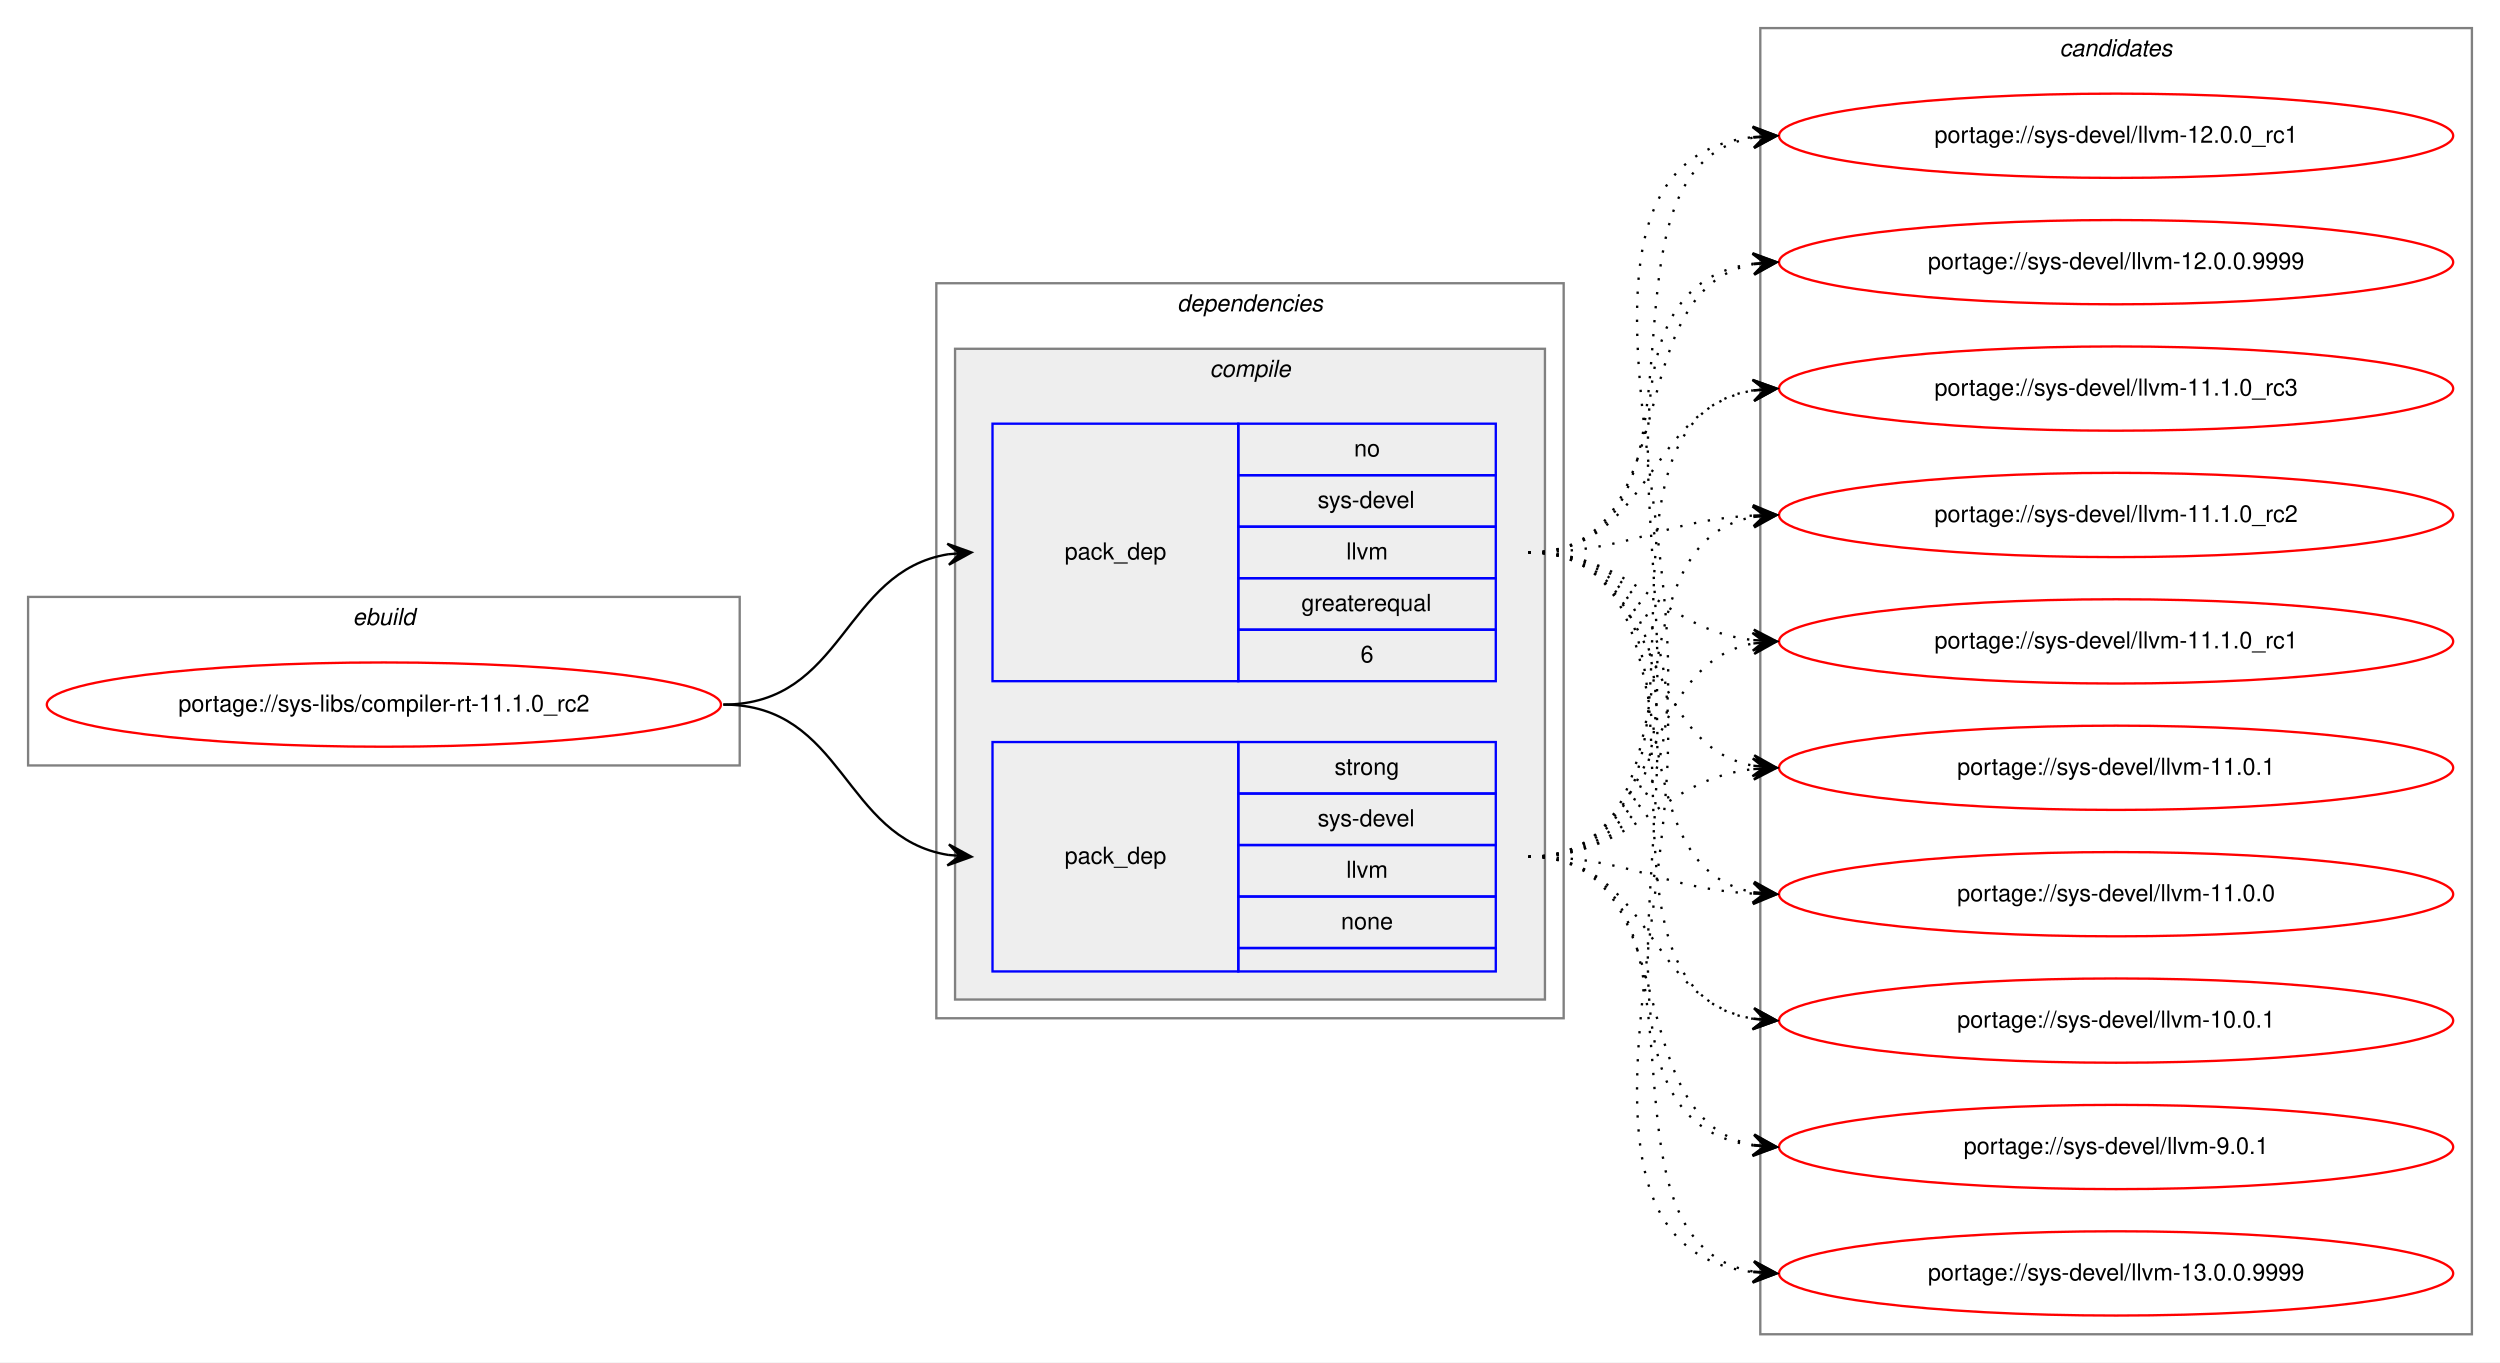
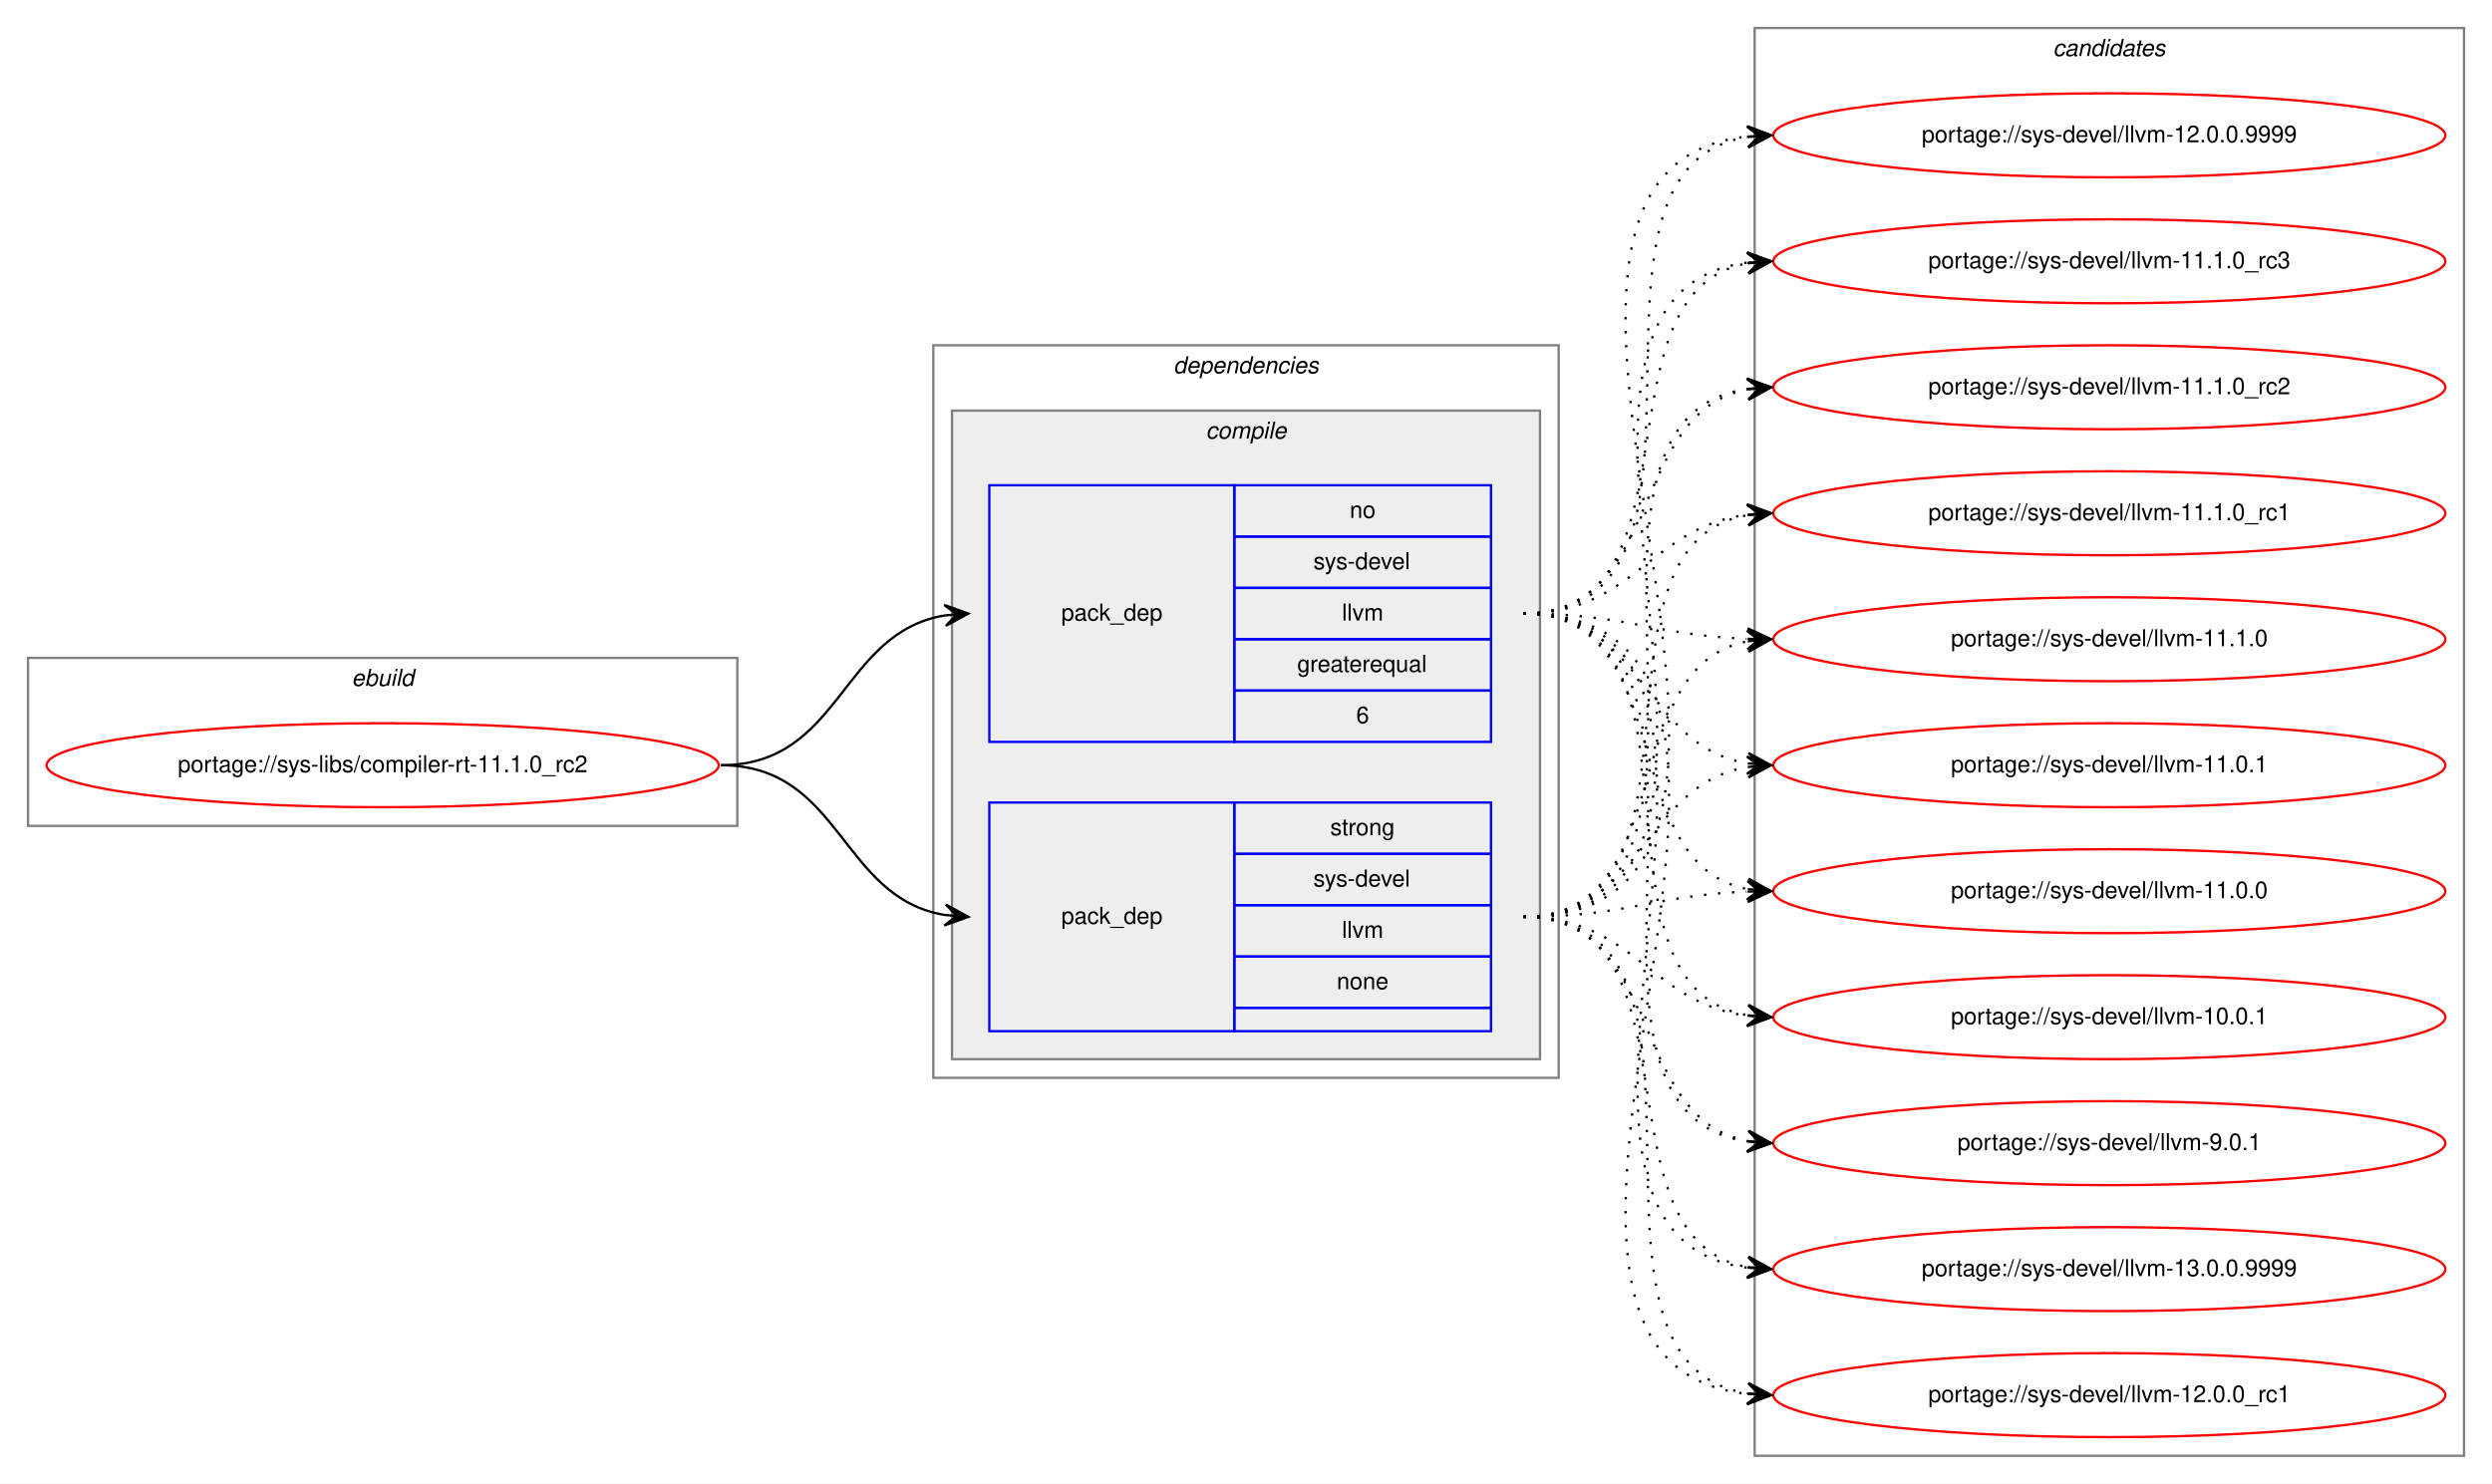
- <svg xmlns="http://www.w3.org/2000/svg" xmlns:xlink="http://www.w3.org/1999/xlink" width="1068pt" height="582pt" viewBox="0.00 0.00 1068.00 582.00">
-   <g id="graph0" class="graph" transform="scale(1 1) rotate(0) translate(4 578)">
-     <polygon fill="white" stroke="transparent" points="-4,4 -4,-578 1064,-578 1064,4 -4,4" />
+ <svg xmlns="http://www.w3.org/2000/svg" xmlns:xlink="http://www.w3.org/1999/xlink" width="1068pt" height="636pt" viewBox="0.00 0.00 1068.00 636.00">
+   <g id="graph0" class="graph" transform="scale(1 1) rotate(0) translate(4 632)">
+     <polygon fill="white" stroke="transparent" points="-4,4 -4,-632 1064,-632 1064,4 -4,4" />
    <g id="clust1" class="cluster">
-       <polygon fill="none" stroke="gray" points="8,-251 8,-323 312,-323 312,-251 8,-251" />
-       <text text-anchor="start" x="146.66" y="-311" font-family="Helvetica,sans-Serif" font-style="italic" font-size="10.00">ebuild</text>
+       <polygon fill="none" stroke="gray" points="8,-278 8,-350 312,-350 312,-278 8,-278" />
+       <text text-anchor="start" x="146.66" y="-338" font-family="Helvetica,sans-Serif" font-style="italic" font-size="10.00">ebuild</text>
    </g>
    <g id="clust2" class="cluster">
-       <polygon fill="none" stroke="gray" points="396,-143 396,-457 664,-457 664,-143 396,-143" />
-       <text text-anchor="start" x="498.88" y="-445" font-family="Helvetica,sans-Serif" font-style="italic" font-size="10.00">dependencies</text>
+       <polygon fill="none" stroke="gray" points="396,-170 396,-484 664,-484 664,-170 396,-170" />
+       <text text-anchor="start" x="498.88" y="-472" font-family="Helvetica,sans-Serif" font-style="italic" font-size="10.00">dependencies</text>
    </g>
    <g id="clust3" class="cluster">
-       <polygon fill="#eeeeee" stroke="gray" points="404,-151 404,-429 656,-429 656,-151 404,-151" />
-       <text text-anchor="start" x="512.78" y="-417" font-family="Helvetica,sans-Serif" font-style="italic" font-size="10.00">compile</text>
+       <polygon fill="#eeeeee" stroke="gray" points="404,-178 404,-456 656,-456 656,-178 404,-178" />
+       <text text-anchor="start" x="512.78" y="-444" font-family="Helvetica,sans-Serif" font-style="italic" font-size="10.00">compile</text>
    </g>
    <g id="clust8" class="cluster">
-       <polygon fill="none" stroke="gray" points="748,-8 748,-566 1052,-566 1052,-8 748,-8" />
-       <text text-anchor="start" x="875.82" y="-554" font-family="Helvetica,sans-Serif" font-style="italic" font-size="10.00">candidates</text>
+       <polygon fill="none" stroke="gray" points="748,-8 748,-620 1052,-620 1052,-8 748,-8" />
+       <text text-anchor="start" x="875.82" y="-608" font-family="Helvetica,sans-Serif" font-style="italic" font-size="10.00">candidates</text>
    </g>
    <g id="node1" class="node">
      <g id="a_node1">
        <a xlink:href="../sys-libs/compiler-rt-11.1.0_rc2.svg" xlink:title="portage://sys-libs/compiler-rt-11.1.0_rc2">
-           <ellipse fill="none" stroke="red" cx="160" cy="-277" rx="144" ry="18" />
-           <text text-anchor="middle" x="160" y="-274" font-family="Helvetica,sans-Serif" font-size="10.00">portage://sys-libs/compiler-rt-11.1.0_rc2</text>
+           <ellipse fill="none" stroke="red" cx="160" cy="-304" rx="144" ry="18" />
+           <text text-anchor="middle" x="160" y="-301" font-family="Helvetica,sans-Serif" font-size="10.00">portage://sys-libs/compiler-rt-11.1.0_rc2</text>
        </a>
      </g>
    </g>
    <g id="node2" class="node">
-       <polygon fill="none" stroke="blue" points="420,-287 420,-397 525,-397 525,-287 420,-287" />
-       <text text-anchor="start" x="450.82" y="-339" font-family="Helvetica,sans-Serif" font-size="10.00">pack_dep</text>
-       <polygon fill="none" stroke="blue" points="525,-375 525,-397 635,-397 635,-375 525,-375" />
-       <text text-anchor="start" x="574.44" y="-383" font-family="Helvetica,sans-Serif" font-size="10.00">no</text>
-       <polygon fill="none" stroke="blue" points="525,-353 525,-375 635,-375 635,-353 525,-353" />
-       <text text-anchor="start" x="558.89" y="-361" font-family="Helvetica,sans-Serif" font-size="10.00">sys-devel</text>
-       <polygon fill="none" stroke="blue" points="525,-331 525,-353 635,-353 635,-331 525,-331" />
-       <text text-anchor="start" x="571.12" y="-339" font-family="Helvetica,sans-Serif" font-size="10.00">llvm</text>
-       <polygon fill="none" stroke="blue" points="525,-309 525,-331 635,-331 635,-309 525,-309" />
-       <text text-anchor="start" x="551.94" y="-317" font-family="Helvetica,sans-Serif" font-size="10.00">greaterequal</text>
-       <polygon fill="none" stroke="blue" points="525,-287 525,-309 635,-309 635,-287 525,-287" />
-       <text text-anchor="start" x="577.22" y="-295" font-family="Helvetica,sans-Serif" font-size="10.00">6</text>
+       <polygon fill="none" stroke="blue" points="420,-314 420,-424 525,-424 525,-314 420,-314" />
+       <text text-anchor="start" x="450.82" y="-366" font-family="Helvetica,sans-Serif" font-size="10.00">pack_dep</text>
+       <polygon fill="none" stroke="blue" points="525,-402 525,-424 635,-424 635,-402 525,-402" />
+       <text text-anchor="start" x="574.44" y="-410" font-family="Helvetica,sans-Serif" font-size="10.00">no</text>
+       <polygon fill="none" stroke="blue" points="525,-380 525,-402 635,-402 635,-380 525,-380" />
+       <text text-anchor="start" x="558.89" y="-388" font-family="Helvetica,sans-Serif" font-size="10.00">sys-devel</text>
+       <polygon fill="none" stroke="blue" points="525,-358 525,-380 635,-380 635,-358 525,-358" />
+       <text text-anchor="start" x="571.12" y="-366" font-family="Helvetica,sans-Serif" font-size="10.00">llvm</text>
+       <polygon fill="none" stroke="blue" points="525,-336 525,-358 635,-358 635,-336 525,-336" />
+       <text text-anchor="start" x="551.94" y="-344" font-family="Helvetica,sans-Serif" font-size="10.00">greaterequal</text>
+       <polygon fill="none" stroke="blue" points="525,-314 525,-336 635,-336 635,-314 525,-314" />
+       <text text-anchor="start" x="577.22" y="-322" font-family="Helvetica,sans-Serif" font-size="10.00">6</text>
    </g>
    <g id="edge1" class="edge">
-       <path fill="none" stroke="black" d="M305,-277C356.7,-277 356.07,-333.89 401.03,-341.22" />
-       <polygon fill="black" stroke="black" points="411,-342 400.68,-345.71 406.02,-341.61 401.03,-341.22 401.03,-341.22 401.03,-341.22 406.02,-341.61 401.38,-336.74 411,-342 411,-342" />
+       <path fill="none" stroke="black" d="M305,-304C356.7,-304 356.07,-360.89 401.03,-368.22" />
+       <polygon fill="black" stroke="black" points="411,-369 400.68,-372.71 406.02,-368.61 401.03,-368.22 401.03,-368.22 401.03,-368.22 406.02,-368.61 401.38,-363.74 411,-369 411,-369" />
    </g>
    <g id="node3" class="node">
-       <polygon fill="none" stroke="blue" points="420,-163 420,-261 525,-261 525,-163 420,-163" />
-       <text text-anchor="start" x="450.82" y="-209" font-family="Helvetica,sans-Serif" font-size="10.00">pack_dep</text>
-       <polygon fill="none" stroke="blue" points="525,-239 525,-261 635,-261 635,-239 525,-239" />
-       <text text-anchor="start" x="566.11" y="-247" font-family="Helvetica,sans-Serif" font-size="10.00">strong</text>
-       <polygon fill="none" stroke="blue" points="525,-217 525,-239 635,-239 635,-217 525,-217" />
-       <text text-anchor="start" x="558.89" y="-225" font-family="Helvetica,sans-Serif" font-size="10.00">sys-devel</text>
-       <polygon fill="none" stroke="blue" points="525,-195 525,-217 635,-217 635,-195 525,-195" />
-       <text text-anchor="start" x="571.12" y="-203" font-family="Helvetica,sans-Serif" font-size="10.00">llvm</text>
-       <polygon fill="none" stroke="blue" points="525,-173 525,-195 635,-195 635,-173 525,-173" />
-       <text text-anchor="start" x="568.88" y="-181" font-family="Helvetica,sans-Serif" font-size="10.00">none</text>
-       <polygon fill="none" stroke="blue" points="525,-163 525,-173 635,-173 635,-163 525,-163" />
+       <polygon fill="none" stroke="blue" points="420,-190 420,-288 525,-288 525,-190 420,-190" />
+       <text text-anchor="start" x="450.82" y="-236" font-family="Helvetica,sans-Serif" font-size="10.00">pack_dep</text>
+       <polygon fill="none" stroke="blue" points="525,-266 525,-288 635,-288 635,-266 525,-266" />
+       <text text-anchor="start" x="566.11" y="-274" font-family="Helvetica,sans-Serif" font-size="10.00">strong</text>
+       <polygon fill="none" stroke="blue" points="525,-244 525,-266 635,-266 635,-244 525,-244" />
+       <text text-anchor="start" x="558.89" y="-252" font-family="Helvetica,sans-Serif" font-size="10.00">sys-devel</text>
+       <polygon fill="none" stroke="blue" points="525,-222 525,-244 635,-244 635,-222 525,-222" />
+       <text text-anchor="start" x="571.12" y="-230" font-family="Helvetica,sans-Serif" font-size="10.00">llvm</text>
+       <polygon fill="none" stroke="blue" points="525,-200 525,-222 635,-222 635,-200 525,-200" />
+       <text text-anchor="start" x="568.88" y="-208" font-family="Helvetica,sans-Serif" font-size="10.00">none</text>
+       <polygon fill="none" stroke="blue" points="525,-190 525,-200 635,-200 635,-190 525,-190" />
    </g>
    <g id="edge2" class="edge">
-       <path fill="none" stroke="black" d="M305,-277C356.7,-277 356.07,-220.11 401.03,-212.78" />
-       <polygon fill="black" stroke="black" points="411,-212 401.38,-217.26 406.02,-212.39 401.03,-212.78 401.03,-212.78 401.03,-212.78 406.02,-212.39 400.68,-208.29 411,-212 411,-212" />
+       <path fill="none" stroke="black" d="M305,-304C356.7,-304 356.07,-247.11 401.03,-239.78" />
+       <polygon fill="black" stroke="black" points="411,-239 401.38,-244.26 406.02,-239.39 401.03,-239.78 401.03,-239.78 401.03,-239.78 406.02,-239.39 400.68,-235.29 411,-239 411,-239" />
    </g>
    <g id="node4" class="node">
      <g id="a_node4">
        <a xlink:href="../sys-devel/llvm-9.0.1.svg" xlink:title="portage://sys-devel/llvm-9.0.1">
-           <ellipse fill="none" stroke="red" cx="900" cy="-88" rx="144" ry="18" />
-           <text text-anchor="middle" x="900" y="-85" font-family="Helvetica,sans-Serif" font-size="10.00">portage://sys-devel/llvm-9.0.1</text>
+           <ellipse fill="none" stroke="red" cx="900" cy="-142" rx="144" ry="18" />
+           <text text-anchor="middle" x="900" y="-139" font-family="Helvetica,sans-Serif" font-size="10.00">portage://sys-devel/llvm-9.0.1</text>
        </a>
      </g>
    </g>
    <g id="edge3" class="edge">
-       <path fill="none" stroke="black" stroke-dasharray="1,5" d="M649,-342C767.74,-342 640.58,-102.66 744.91,-88.64" />
-       <polygon fill="black" stroke="black" points="755,-88 745.31,-93.13 750.01,-88.32 745.02,-88.63 745.02,-88.63 745.02,-88.63 750.01,-88.32 744.73,-84.14 755,-88 755,-88" />
+       <path fill="none" stroke="black" stroke-dasharray="1,5" d="M649,-369C756.76,-369 650.94,-156.4 744.93,-142.69" />
+       <polygon fill="black" stroke="black" points="755,-142 745.33,-147.18 750.01,-142.34 745.02,-142.69 745.02,-142.69 745.02,-142.69 750.01,-142.34 744.71,-138.2 755,-142 755,-142" />
    </g>
    <g id="node5" class="node">
      <g id="a_node5">
        <a xlink:href="../sys-devel/llvm-13.0.0.9999.svg" xlink:title="portage://sys-devel/llvm-13.0.0.9999">
-           <ellipse fill="none" stroke="red" cx="900" cy="-34" rx="144" ry="18" />
-           <text text-anchor="middle" x="900" y="-31" font-family="Helvetica,sans-Serif" font-size="10.00">portage://sys-devel/llvm-13.0.0.9999</text>
+           <ellipse fill="none" stroke="red" cx="900" cy="-88" rx="144" ry="18" />
+           <text text-anchor="middle" x="900" y="-85" font-family="Helvetica,sans-Serif" font-size="10.00">portage://sys-devel/llvm-13.0.0.9999</text>
        </a>
      </g>
    </g>
    <g id="edge4" class="edge">
-       <path fill="none" stroke="black" stroke-dasharray="1,5" d="M649,-342C790.23,-342 619,-48.86 744.97,-34.54" />
-       <polygon fill="black" stroke="black" points="755,-34 745.26,-39.03 750.01,-34.27 745.01,-34.54 745.01,-34.54 745.01,-34.54 750.01,-34.27 744.77,-30.05 755,-34 755,-34" />
+       <path fill="none" stroke="black" stroke-dasharray="1,5" d="M649,-369C778.83,-369 630.1,-103.16 744.7,-88.62" />
+       <polygon fill="black" stroke="black" points="755,-88 745.29,-93.09 750.01,-88.3 745.02,-88.6 745.02,-88.6 745.02,-88.6 750.01,-88.3 744.75,-84.11 755,-88 755,-88" />
    </g>
    <g id="node6" class="node">
      <g id="a_node6">
        <a xlink:href="../sys-devel/llvm-12.0.0_rc1.svg" xlink:title="portage://sys-devel/llvm-12.0.0_rc1">
-           <ellipse fill="none" stroke="red" cx="900" cy="-520" rx="144" ry="18" />
-           <text text-anchor="middle" x="900" y="-517" font-family="Helvetica,sans-Serif" font-size="10.00">portage://sys-devel/llvm-12.0.0_rc1</text>
+           <ellipse fill="none" stroke="red" cx="900" cy="-34" rx="144" ry="18" />
+           <text text-anchor="middle" x="900" y="-31" font-family="Helvetica,sans-Serif" font-size="10.00">portage://sys-devel/llvm-12.0.0_rc1</text>
        </a>
      </g>
    </g>
    <g id="edge5" class="edge">
-       <path fill="none" stroke="black" stroke-dasharray="1,5" d="M649,-342C737.48,-342 668.77,-506.37 744.97,-519.21" />
-       <polygon fill="black" stroke="black" points="755,-520 744.68,-523.7 750.02,-519.61 745.03,-519.21 745.03,-519.21 745.03,-519.21 750.02,-519.61 745.39,-514.73 755,-520 755,-520" />
+       <path fill="none" stroke="black" stroke-dasharray="1,5" d="M649,-369C801.5,-369 608.31,-49.52 744.61,-34.54" />
+       <polygon fill="black" stroke="black" points="755,-34 745.25,-39.02 750.01,-34.26 745.01,-34.52 745.01,-34.52 745.01,-34.52 750.01,-34.26 744.78,-30.03 755,-34 755,-34" />
    </g>
    <g id="node7" class="node">
      <g id="a_node7">
        <a xlink:href="../sys-devel/llvm-12.0.0.9999.svg" xlink:title="portage://sys-devel/llvm-12.0.0.9999">
-           <ellipse fill="none" stroke="red" cx="900" cy="-466" rx="144" ry="18" />
-           <text text-anchor="middle" x="900" y="-463" font-family="Helvetica,sans-Serif" font-size="10.00">portage://sys-devel/llvm-12.0.0.9999</text>
+           <ellipse fill="none" stroke="red" cx="900" cy="-574" rx="144" ry="18" />
+           <text text-anchor="middle" x="900" y="-571" font-family="Helvetica,sans-Serif" font-size="10.00">portage://sys-devel/llvm-12.0.0.9999</text>
        </a>
      </g>
    </g>
    <g id="edge6" class="edge">
-       <path fill="none" stroke="black" stroke-dasharray="1,5" d="M649,-342C717.82,-342 686.17,-453.73 744.79,-465.07" />
-       <polygon fill="black" stroke="black" points="755,-466 744.63,-469.58 750.02,-465.55 745.04,-465.1 745.04,-465.1 745.04,-465.1 750.02,-465.55 745.45,-460.61 755,-466 755,-466" />
+       <path fill="none" stroke="black" stroke-dasharray="1,5" d="M649,-369C747.96,-369 659.15,-559.84 744.91,-573.26" />
+       <polygon fill="black" stroke="black" points="755,-574 744.7,-577.75 750.01,-573.63 745.03,-573.27 745.03,-573.27 745.03,-573.27 750.01,-573.63 745.36,-568.78 755,-574 755,-574" />
    </g>
    <g id="node8" class="node">
      <g id="a_node8">
        <a xlink:href="../sys-devel/llvm-11.1.0_rc3.svg" xlink:title="portage://sys-devel/llvm-11.1.0_rc3">
-           <ellipse fill="none" stroke="red" cx="900" cy="-412" rx="144" ry="18" />
-           <text text-anchor="middle" x="900" y="-409" font-family="Helvetica,sans-Serif" font-size="10.00">portage://sys-devel/llvm-11.1.0_rc3</text>
+           <ellipse fill="none" stroke="red" cx="900" cy="-520" rx="144" ry="18" />
+           <text text-anchor="middle" x="900" y="-517" font-family="Helvetica,sans-Serif" font-size="10.00">portage://sys-devel/llvm-11.1.0_rc3</text>
        </a>
      </g>
    </g>
    <g id="edge7" class="edge">
-       <path fill="none" stroke="black" stroke-dasharray="1,5" d="M649,-342C701.82,-342 699.17,-403.27 744.84,-411.17" />
-       <polygon fill="black" stroke="black" points="755,-412 744.67,-415.67 750.02,-411.59 745.03,-411.18 745.03,-411.18 745.03,-411.18 750.02,-411.59 745.4,-406.7 755,-412 755,-412" />
+       <path fill="none" stroke="black" stroke-dasharray="1,5" d="M649,-369C727.31,-369 677.93,-506.74 744.77,-519.11" />
+       <polygon fill="black" stroke="black" points="755,-520 744.65,-523.62 750.02,-519.57 745.04,-519.14 745.04,-519.14 745.04,-519.14 750.02,-519.57 745.43,-514.65 755,-520 755,-520" />
    </g>
    <g id="node9" class="node">
      <g id="a_node9">
        <a xlink:href="../sys-devel/llvm-11.1.0_rc2.svg" xlink:title="portage://sys-devel/llvm-11.1.0_rc2">
-           <ellipse fill="none" stroke="red" cx="900" cy="-358" rx="144" ry="18" />
-           <text text-anchor="middle" x="900" y="-355" font-family="Helvetica,sans-Serif" font-size="10.00">portage://sys-devel/llvm-11.1.0_rc2</text>
+           <ellipse fill="none" stroke="red" cx="900" cy="-466" rx="144" ry="18" />
+           <text text-anchor="middle" x="900" y="-463" font-family="Helvetica,sans-Serif" font-size="10.00">portage://sys-devel/llvm-11.1.0_rc2</text>
        </a>
      </g>
    </g>
    <g id="edge8" class="edge">
-       <path fill="none" stroke="black" stroke-dasharray="1,5" d="M649,-342C693.11,-342 705.56,-355.71 744.97,-357.75" />
-       <polygon fill="black" stroke="black" points="755,-358 744.89,-362.25 750,-357.87 745,-357.75 745,-357.75 745,-357.75 750,-357.87 745.12,-353.25 755,-358 755,-358" />
+       <path fill="none" stroke="black" stroke-dasharray="1,5" d="M649,-369C709.24,-369 693.33,-455.32 744.94,-465.1" />
+       <polygon fill="black" stroke="black" points="755,-466 744.64,-469.59 750.02,-465.56 745.04,-465.11 745.04,-465.11 745.04,-465.11 750.02,-465.56 745.44,-460.63 755,-466 755,-466" />
    </g>
    <g id="node10" class="node">
      <g id="a_node10">
        <a xlink:href="../sys-devel/llvm-11.1.0_rc1.svg" xlink:title="portage://sys-devel/llvm-11.1.0_rc1">
-           <ellipse fill="none" stroke="red" cx="900" cy="-304" rx="144" ry="18" />
-           <text text-anchor="middle" x="900" y="-301" font-family="Helvetica,sans-Serif" font-size="10.00">portage://sys-devel/llvm-11.1.0_rc1</text>
+           <ellipse fill="none" stroke="red" cx="900" cy="-412" rx="144" ry="18" />
+           <text text-anchor="middle" x="900" y="-409" font-family="Helvetica,sans-Serif" font-size="10.00">portage://sys-devel/llvm-11.1.0_rc1</text>
        </a>
      </g>
    </g>
    <g id="edge9" class="edge">
-       <path fill="none" stroke="black" stroke-dasharray="1,5" d="M649,-342C695.43,-342 703.87,-309.29 744.81,-304.57" />
-       <polygon fill="black" stroke="black" points="755,-304 745.27,-309.05 750.01,-304.28 745.02,-304.56 745.02,-304.56 745.02,-304.56 750.01,-304.28 744.77,-300.06 755,-304 755,-304" />
+       <path fill="none" stroke="black" stroke-dasharray="1,5" d="M649,-369C696.27,-369 703.32,-406.17 744.93,-411.39" />
+       <polygon fill="black" stroke="black" points="755,-412 744.75,-415.89 750.01,-411.7 745.02,-411.4 745.02,-411.4 745.02,-411.4 750.01,-411.7 745.29,-406.91 755,-412 755,-412" />
    </g>
    <g id="node11" class="node">
      <g id="a_node11">
-         <a xlink:href="../sys-devel/llvm-11.0.1.svg" xlink:title="portage://sys-devel/llvm-11.0.1">
-           <ellipse fill="none" stroke="red" cx="900" cy="-250" rx="144" ry="18" />
-           <text text-anchor="middle" x="900" y="-247" font-family="Helvetica,sans-Serif" font-size="10.00">portage://sys-devel/llvm-11.0.1</text>
+         <a xlink:href="../sys-devel/llvm-11.1.0.svg" xlink:title="portage://sys-devel/llvm-11.1.0">
+           <ellipse fill="none" stroke="red" cx="900" cy="-358" rx="144" ry="18" />
+           <text text-anchor="middle" x="900" y="-355" font-family="Helvetica,sans-Serif" font-size="10.00">portage://sys-devel/llvm-11.1.0</text>
        </a>
      </g>
    </g>
    <g id="edge10" class="edge">
-       <path fill="none" stroke="black" stroke-dasharray="1,5" d="M649,-342C707.73,-342 694.54,-260.47 744.84,-250.91" />
-       <polygon fill="black" stroke="black" points="755,-250 745.44,-255.37 750.02,-250.45 745.04,-250.89 745.04,-250.89 745.04,-250.89 750.02,-250.45 744.64,-246.41 755,-250 755,-250" />
+       <path fill="none" stroke="black" stroke-dasharray="1,5" d="M649,-369C692.66,-369 705.65,-359.65 744.53,-358.19" />
+       <polygon fill="black" stroke="black" points="755,-358 745.08,-362.68 750,-358.09 745,-358.18 745,-358.18 745,-358.18 750,-358.09 744.92,-353.68 755,-358 755,-358" />
    </g>
    <g id="node12" class="node">
      <g id="a_node12">
-         <a xlink:href="../sys-devel/llvm-11.0.0.svg" xlink:title="portage://sys-devel/llvm-11.0.0">
-           <ellipse fill="none" stroke="red" cx="900" cy="-196" rx="144" ry="18" />
-           <text text-anchor="middle" x="900" y="-193" font-family="Helvetica,sans-Serif" font-size="10.00">portage://sys-devel/llvm-11.0.0</text>
+         <a xlink:href="../sys-devel/llvm-11.0.1.svg" xlink:title="portage://sys-devel/llvm-11.0.1">
+           <ellipse fill="none" stroke="red" cx="900" cy="-304" rx="144" ry="18" />
+           <text text-anchor="middle" x="900" y="-301" font-family="Helvetica,sans-Serif" font-size="10.00">portage://sys-devel/llvm-11.0.1</text>
        </a>
      </g>
    </g>
    <g id="edge11" class="edge">
-       <path fill="none" stroke="black" stroke-dasharray="1,5" d="M649,-342C725.59,-342 679.43,-208.82 744.98,-196.86" />
-       <polygon fill="black" stroke="black" points="755,-196 745.42,-201.34 750.02,-196.43 745.04,-196.85 745.04,-196.85 745.04,-196.85 750.02,-196.43 744.65,-192.37 755,-196 755,-196" />
+       <path fill="none" stroke="black" stroke-dasharray="1,5" d="M649,-369C700.7,-369 700.07,-312.11 745.03,-304.78" />
+       <polygon fill="black" stroke="black" points="755,-304 745.38,-309.26 750.02,-304.39 745.03,-304.78 745.03,-304.78 745.03,-304.78 750.02,-304.39 744.68,-300.29 755,-304 755,-304" />
    </g>
    <g id="node13" class="node">
      <g id="a_node13">
+         <a xlink:href="../sys-devel/llvm-11.0.0.svg" xlink:title="portage://sys-devel/llvm-11.0.0">
+           <ellipse fill="none" stroke="red" cx="900" cy="-250" rx="144" ry="18" />
+           <text text-anchor="middle" x="900" y="-247" font-family="Helvetica,sans-Serif" font-size="10.00">portage://sys-devel/llvm-11.0.0</text>
+         </a>
+       </g>
+     </g>
+     <g id="edge12" class="edge">
+       <path fill="none" stroke="black" stroke-dasharray="1,5" d="M649,-369C716.23,-369 687.52,-261.78 745.01,-250.89" />
+       <polygon fill="black" stroke="black" points="755,-250 745.44,-255.37 750.02,-250.44 745.04,-250.89 745.04,-250.89 745.04,-250.89 750.02,-250.44 744.64,-246.4 755,-250 755,-250" />
+     </g>
+     <g id="node14" class="node">
+       <g id="a_node14">
        <a xlink:href="../sys-devel/llvm-10.0.1.svg" xlink:title="portage://sys-devel/llvm-10.0.1">
-           <ellipse fill="none" stroke="red" cx="900" cy="-142" rx="144" ry="18" />
-           <text text-anchor="middle" x="900" y="-139" font-family="Helvetica,sans-Serif" font-size="10.00">portage://sys-devel/llvm-10.0.1</text>
-         </a>
-       </g>
-     </g>
-     <g id="edge12" class="edge">
-       <path fill="none" stroke="black" stroke-dasharray="1,5" d="M649,-342C745.97,-342 661.02,-156.19 744.84,-142.76" />
-       <polygon fill="black" stroke="black" points="755,-142 745.37,-147.24 750.01,-142.38 745.03,-142.75 745.03,-142.75 745.03,-142.75 750.01,-142.38 744.69,-138.26 755,-142 755,-142" />
+           <ellipse fill="none" stroke="red" cx="900" cy="-196" rx="144" ry="18" />
+           <text text-anchor="middle" x="900" y="-193" font-family="Helvetica,sans-Serif" font-size="10.00">portage://sys-devel/llvm-10.0.1</text>
+         </a>
+       </g>
    </g>
    <g id="edge13" class="edge">
-       <path fill="none" stroke="black" stroke-dasharray="1,5" d="M649,-212C717.82,-212 686.17,-100.27 744.79,-88.93" />
-       <polygon fill="black" stroke="black" points="755,-88 745.45,-93.39 750.02,-88.45 745.04,-88.9 745.04,-88.9 745.04,-88.9 750.02,-88.45 744.63,-84.42 755,-88 755,-88" />
+       <path fill="none" stroke="black" stroke-dasharray="1,5" d="M649,-369C735.48,-369 670.65,-209.9 744.71,-196.85" />
+       <polygon fill="black" stroke="black" points="755,-196 745.4,-201.31 750.02,-196.41 745.03,-196.82 745.03,-196.82 745.03,-196.82 750.02,-196.41 744.66,-192.34 755,-196 755,-196" />
    </g>
    <g id="edge14" class="edge">
-       <path fill="none" stroke="black" stroke-dasharray="1,5" d="M649,-212C737.48,-212 668.77,-47.63 744.97,-34.79" />
-       <polygon fill="black" stroke="black" points="755,-34 745.39,-39.27 750.02,-34.39 745.03,-34.79 745.03,-34.79 745.03,-34.79 750.02,-34.39 744.68,-30.3 755,-34 755,-34" />
+       <path fill="none" stroke="black" stroke-dasharray="1,5" d="M649,-239C709.24,-239 693.33,-152.68 744.94,-142.9" />
+       <polygon fill="black" stroke="black" points="755,-142 745.44,-147.37 750.02,-142.44 745.04,-142.89 745.04,-142.89 745.04,-142.89 750.02,-142.44 744.64,-138.41 755,-142 755,-142" />
    </g>
    <g id="edge15" class="edge">
-       <path fill="none" stroke="black" stroke-dasharray="1,5" d="M649,-212C790.23,-212 619,-505.14 744.97,-519.46" />
-       <polygon fill="black" stroke="black" points="755,-520 744.77,-523.95 750.01,-519.73 745.01,-519.46 745.01,-519.46 745.01,-519.46 750.01,-519.73 745.26,-514.97 755,-520 755,-520" />
+       <path fill="none" stroke="black" stroke-dasharray="1,5" d="M649,-239C727.31,-239 677.93,-101.26 744.77,-88.89" />
+       <polygon fill="black" stroke="black" points="755,-88 745.43,-93.35 750.02,-88.43 745.04,-88.86 745.04,-88.86 745.04,-88.86 750.02,-88.43 744.65,-84.38 755,-88 755,-88" />
    </g>
    <g id="edge16" class="edge">
-       <path fill="none" stroke="black" stroke-dasharray="1,5" d="M649,-212C767.74,-212 640.58,-451.34 744.91,-465.36" />
-       <polygon fill="black" stroke="black" points="755,-466 744.73,-469.86 750.01,-465.68 745.02,-465.37 745.02,-465.37 745.02,-465.37 750.01,-465.68 745.31,-460.87 755,-466 755,-466" />
+       <path fill="none" stroke="black" stroke-dasharray="1,5" d="M649,-239C747.96,-239 659.15,-48.16 744.91,-34.74" />
+       <polygon fill="black" stroke="black" points="755,-34 745.36,-39.22 750.01,-34.37 745.03,-34.73 745.03,-34.73 745.03,-34.73 750.01,-34.37 744.7,-30.25 755,-34 755,-34" />
    </g>
    <g id="edge17" class="edge">
-       <path fill="none" stroke="black" stroke-dasharray="1,5" d="M649,-212C745.97,-212 661.02,-397.81 744.84,-411.24" />
-       <polygon fill="black" stroke="black" points="755,-412 744.69,-415.74 750.01,-411.62 745.03,-411.25 745.03,-411.25 745.03,-411.25 750.01,-411.62 745.37,-406.76 755,-412 755,-412" />
+       <path fill="none" stroke="black" stroke-dasharray="1,5" d="M649,-239C801.5,-239 608.31,-558.48 744.61,-573.46" />
+       <polygon fill="black" stroke="black" points="755,-574 744.78,-577.97 750.01,-573.74 745.01,-573.48 745.01,-573.48 745.01,-573.48 750.01,-573.74 745.25,-568.98 755,-574 755,-574" />
    </g>
    <g id="edge18" class="edge">
-       <path fill="none" stroke="black" stroke-dasharray="1,5" d="M649,-212C725.59,-212 679.43,-345.18 744.98,-357.14" />
-       <polygon fill="black" stroke="black" points="755,-358 744.65,-361.63 750.02,-357.57 745.04,-357.15 745.04,-357.15 745.04,-357.15 750.02,-357.57 745.42,-352.66 755,-358 755,-358" />
+       <path fill="none" stroke="black" stroke-dasharray="1,5" d="M649,-239C778.83,-239 630.1,-504.84 744.7,-519.38" />
+       <polygon fill="black" stroke="black" points="755,-520 744.75,-523.89 750.01,-519.7 745.02,-519.4 745.02,-519.4 745.02,-519.4 750.01,-519.7 745.29,-514.91 755,-520 755,-520" />
    </g>
    <g id="edge19" class="edge">
-       <path fill="none" stroke="black" stroke-dasharray="1,5" d="M649,-212C707.73,-212 694.54,-293.53 744.84,-303.09" />
-       <polygon fill="black" stroke="black" points="755,-304 744.64,-307.59 750.02,-303.55 745.04,-303.11 745.04,-303.11 745.04,-303.11 750.02,-303.55 745.44,-298.63 755,-304 755,-304" />
+       <path fill="none" stroke="black" stroke-dasharray="1,5" d="M649,-239C756.76,-239 650.94,-451.6 744.93,-465.31" />
+       <polygon fill="black" stroke="black" points="755,-466 744.71,-469.8 750.01,-465.66 745.02,-465.31 745.02,-465.31 745.02,-465.31 750.01,-465.66 745.33,-460.82 755,-466 755,-466" />
    </g>
    <g id="edge20" class="edge">
-       <path fill="none" stroke="black" stroke-dasharray="1,5" d="M649,-212C695.43,-212 703.87,-244.71 744.81,-249.43" />
-       <polygon fill="black" stroke="black" points="755,-250 744.77,-253.94 750.01,-249.72 745.02,-249.44 745.02,-249.44 745.02,-249.44 750.01,-249.72 745.27,-244.95 755,-250 755,-250" />
+       <path fill="none" stroke="black" stroke-dasharray="1,5" d="M649,-239C735.48,-239 670.65,-398.1 744.71,-411.15" />
+       <polygon fill="black" stroke="black" points="755,-412 744.66,-415.66 750.02,-411.59 745.03,-411.18 745.03,-411.18 745.03,-411.18 750.02,-411.59 745.4,-406.69 755,-412 755,-412" />
    </g>
    <g id="edge21" class="edge">
-       <path fill="none" stroke="black" stroke-dasharray="1,5" d="M649,-212C693.11,-212 705.56,-198.29 744.97,-196.25" />
-       <polygon fill="black" stroke="black" points="755,-196 745.12,-200.75 750,-196.13 745,-196.25 745,-196.25 745,-196.25 750,-196.13 744.89,-191.75 755,-196 755,-196" />
+       <path fill="none" stroke="black" stroke-dasharray="1,5" d="M649,-239C716.23,-239 687.52,-346.22 745.01,-357.11" />
+       <polygon fill="black" stroke="black" points="755,-358 744.64,-361.6 750.02,-357.56 745.04,-357.11 745.04,-357.11 745.04,-357.11 750.02,-357.56 745.44,-352.63 755,-358 755,-358" />
    </g>
    <g id="edge22" class="edge">
-       <path fill="none" stroke="black" stroke-dasharray="1,5" d="M649,-212C701.82,-212 699.17,-150.73 744.84,-142.83" />
-       <polygon fill="black" stroke="black" points="755,-142 745.4,-147.3 750.02,-142.41 745.03,-142.82 745.03,-142.82 745.03,-142.82 750.02,-142.41 744.67,-138.33 755,-142 755,-142" />
+       <path fill="none" stroke="black" stroke-dasharray="1,5" d="M649,-239C700.7,-239 700.07,-295.89 745.03,-303.22" />
+       <polygon fill="black" stroke="black" points="755,-304 744.68,-307.71 750.02,-303.61 745.03,-303.22 745.03,-303.22 745.03,-303.22 750.02,-303.61 745.38,-298.74 755,-304 755,-304" />
+     </g>
+     <g id="edge23" class="edge">
+       <path fill="none" stroke="black" stroke-dasharray="1,5" d="M649,-239C692.66,-239 705.65,-248.35 744.53,-249.81" />
+       <polygon fill="black" stroke="black" points="755,-250 744.92,-254.32 750,-249.91 745,-249.82 745,-249.82 745,-249.82 750,-249.91 745.08,-245.32 755,-250 755,-250" />
+     </g>
+     <g id="edge24" class="edge">
+       <path fill="none" stroke="black" stroke-dasharray="1,5" d="M649,-239C696.27,-239 703.32,-201.83 744.93,-196.61" />
+       <polygon fill="black" stroke="black" points="755,-196 745.29,-201.09 750.01,-196.3 745.02,-196.6 745.02,-196.6 745.02,-196.6 750.01,-196.3 744.75,-192.11 755,-196 755,-196" />
    </g>
  </g>
</svg>
